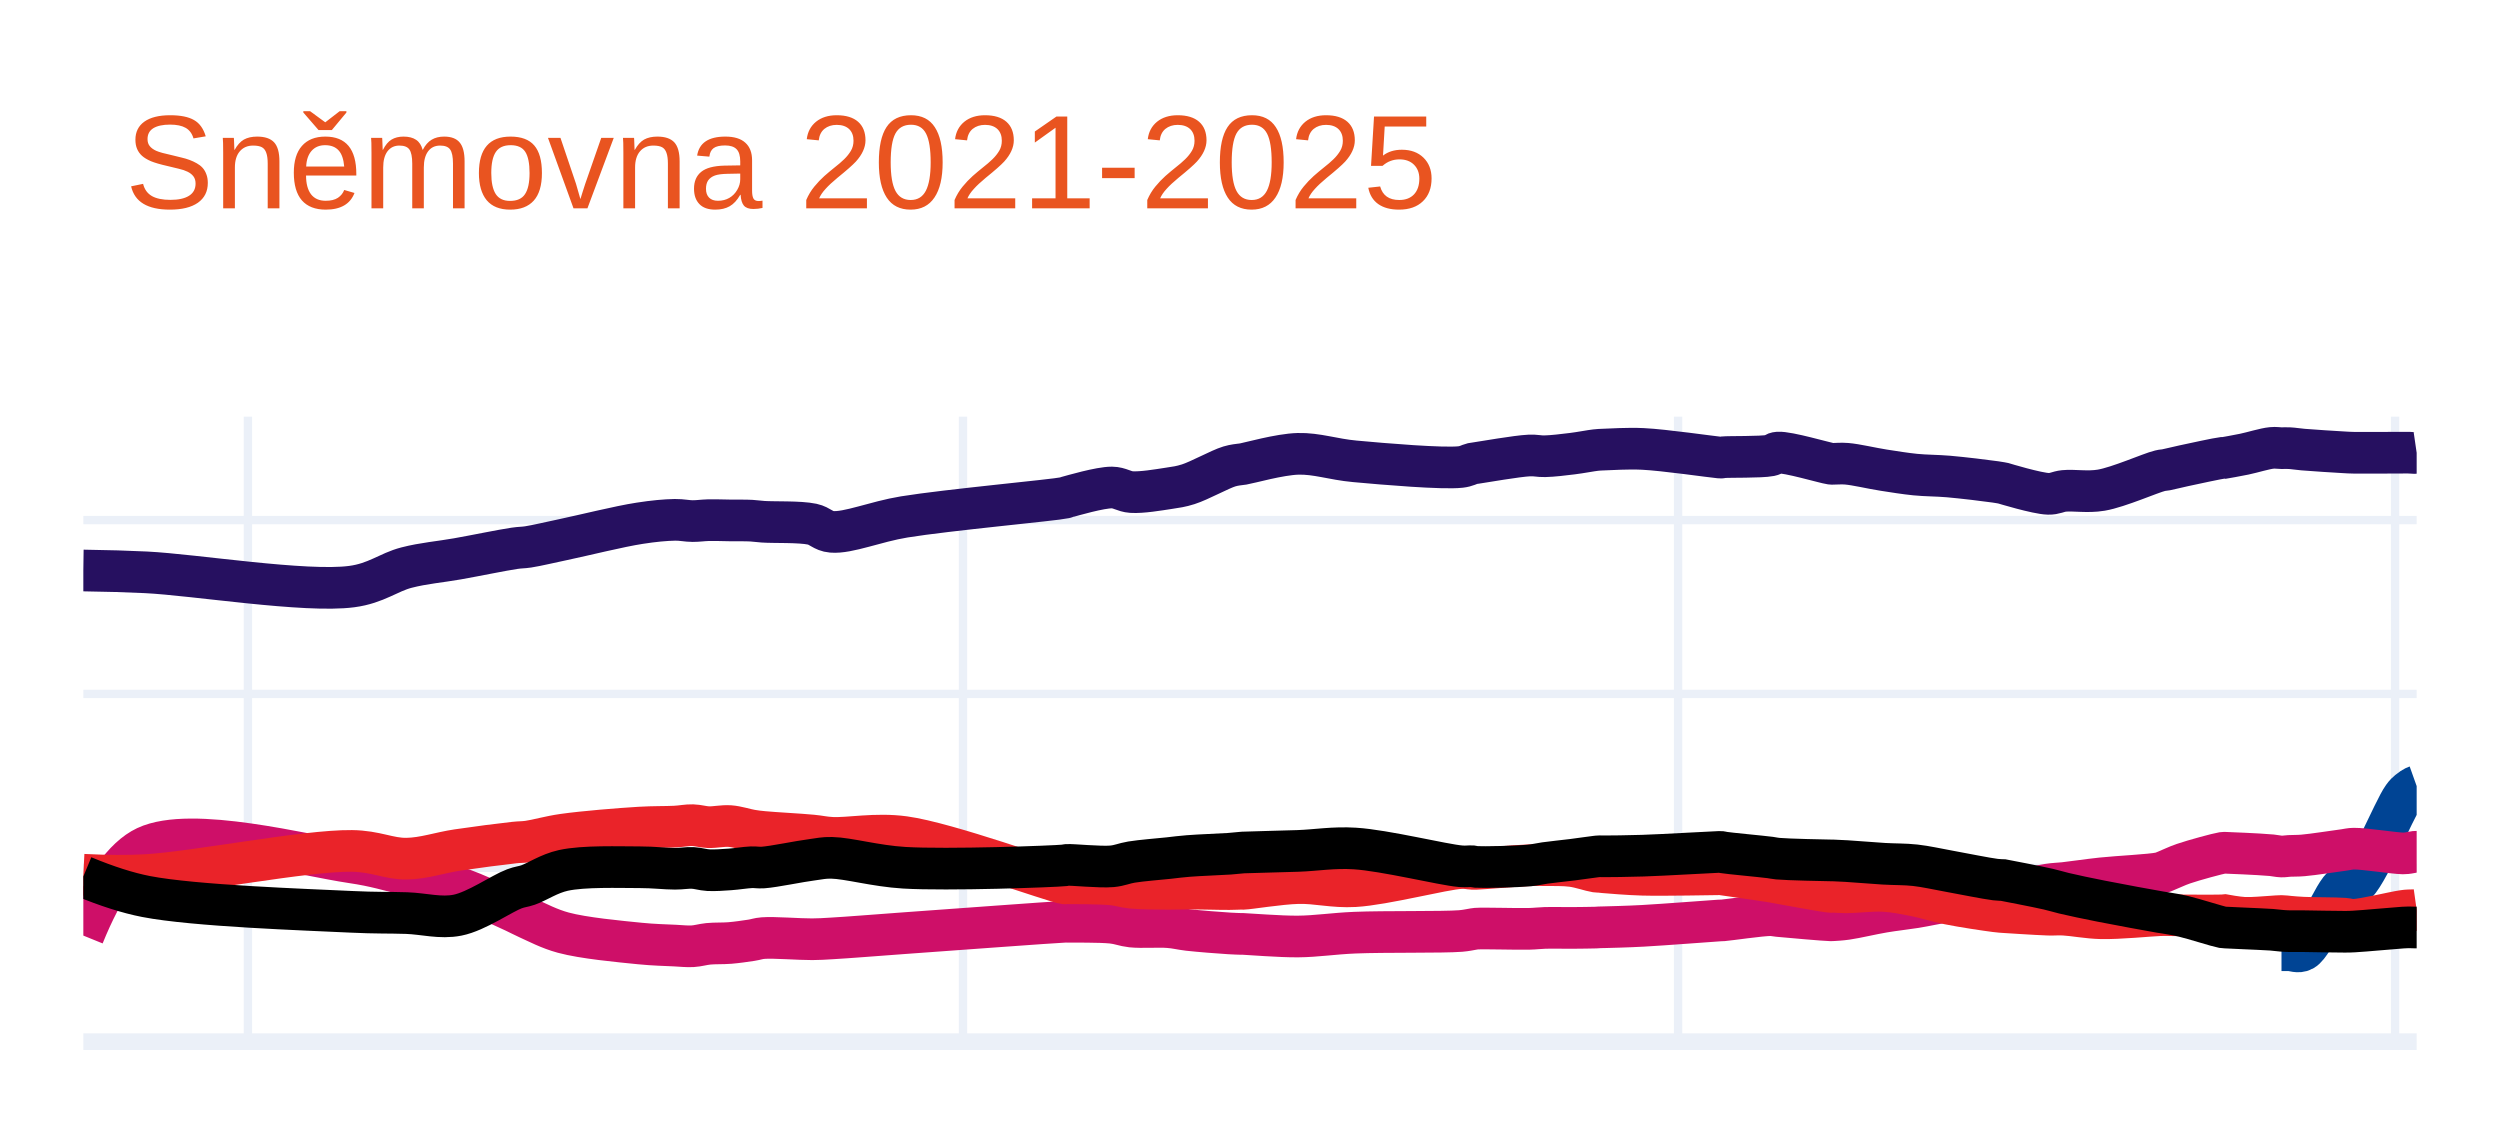
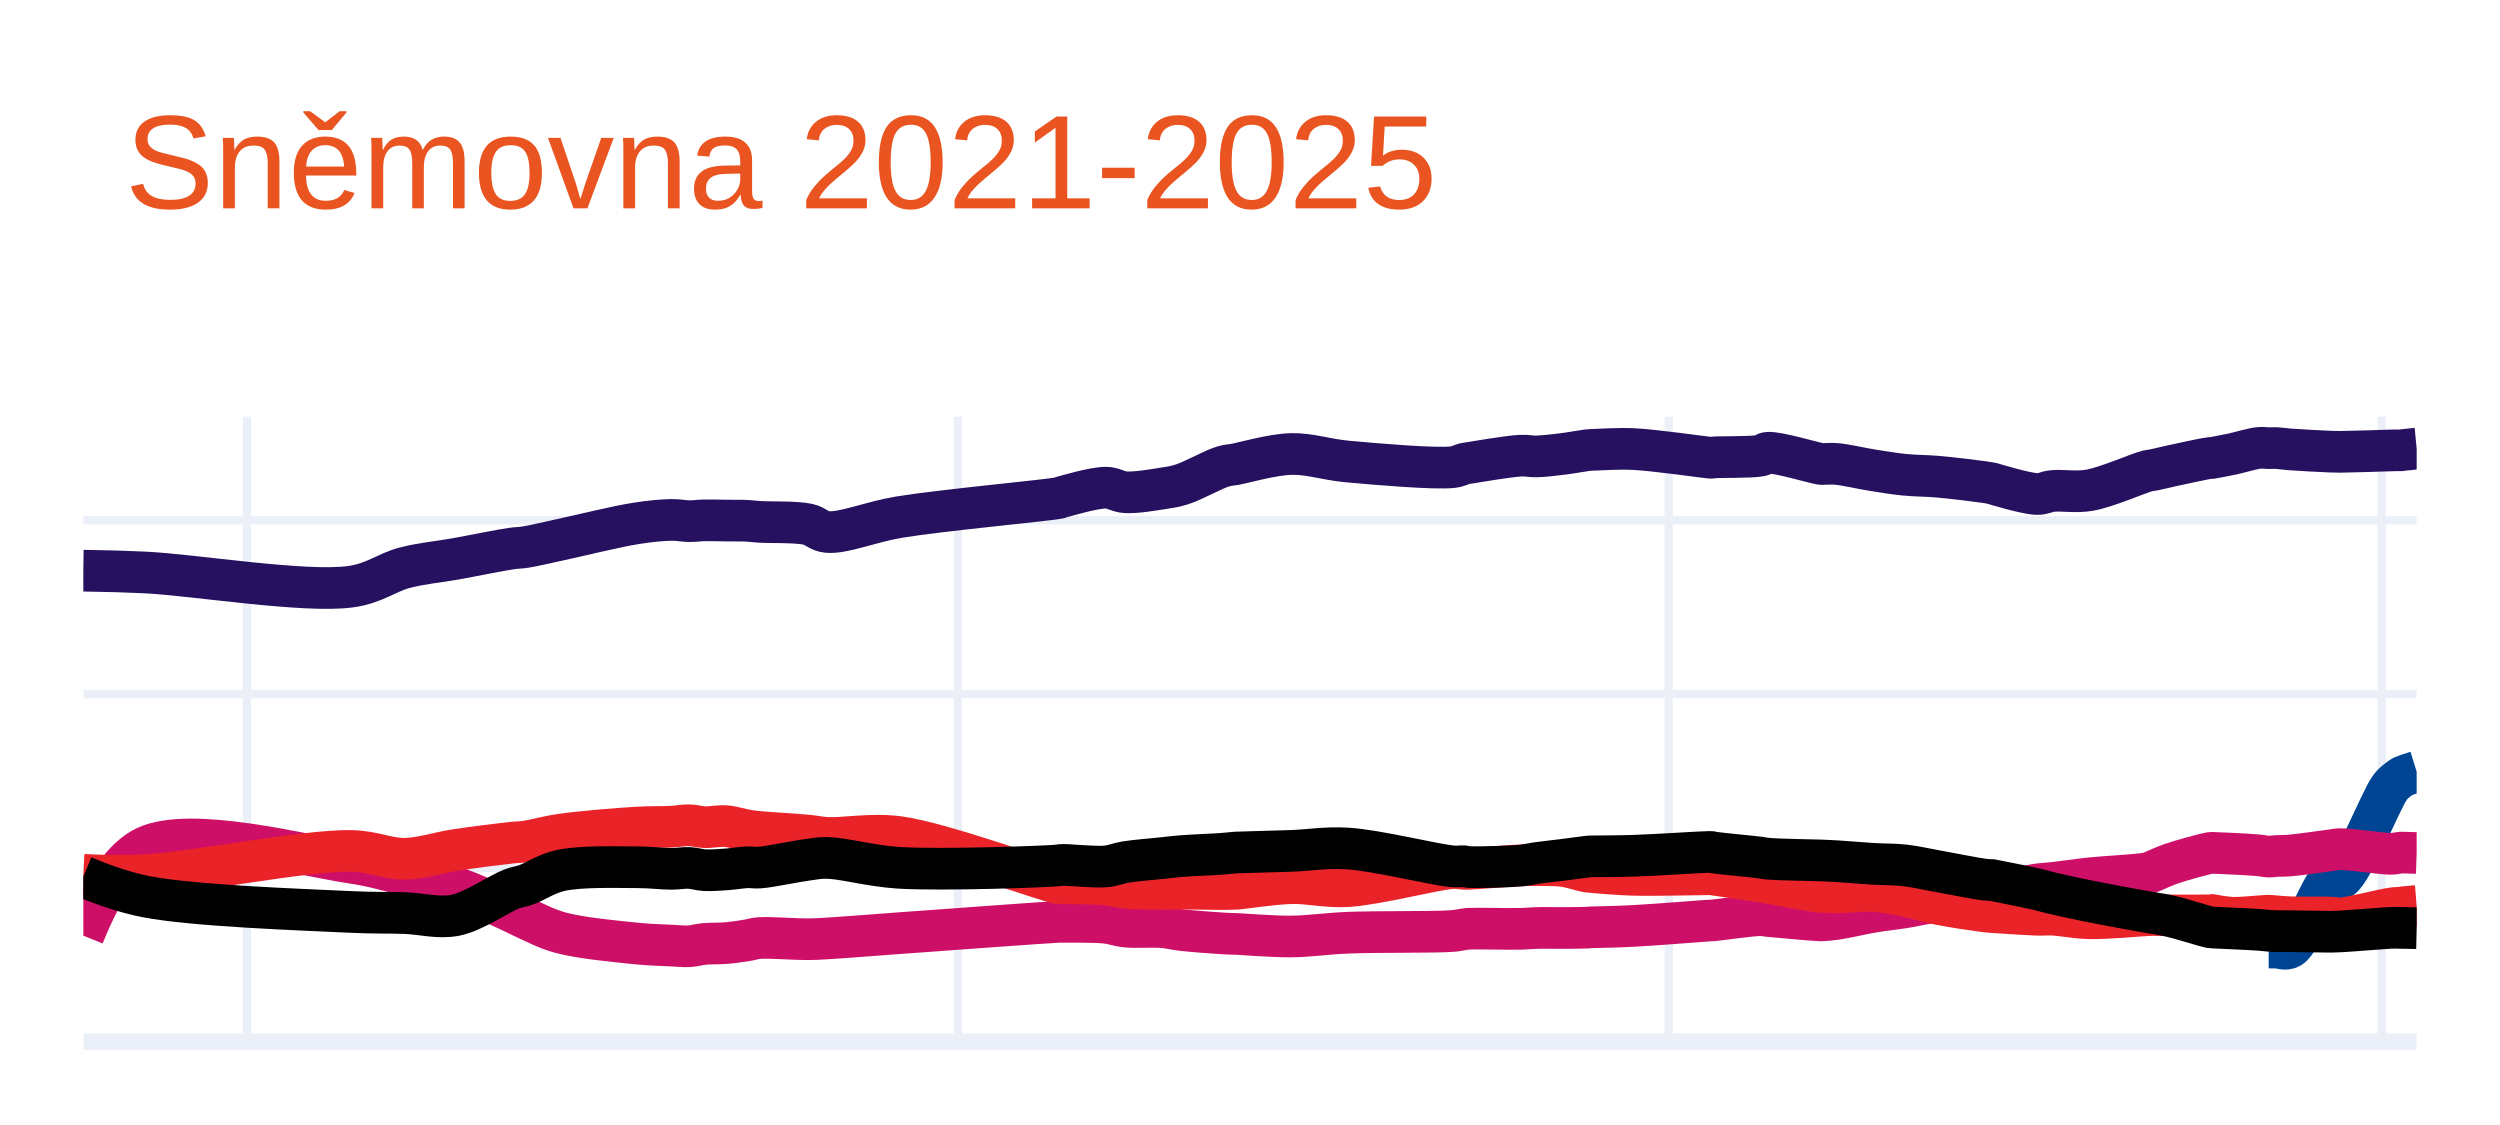
<svg xmlns="http://www.w3.org/2000/svg" class="main-svg" width="300" height="135" style="" viewBox="0 0 300 135">
  <rect x="0" y="0" width="300" height="135" style="fill: rgb(255, 255, 255); fill-opacity: 1;" />
-   <defs id="defs-1cabb7">
+   <defs id="defs-c9307e">
    <g class="clips">
-       <clipPath id="clip1cabb7xyplot" class="plotclip">
+       <clipPath id="clipc9307exyplot" class="plotclip">
        <rect width="280" height="75" />
      </clipPath>
-       <clipPath class="axesclip" id="clip1cabb7x">
+       <clipPath class="axesclip" id="clipc9307ex">
        <rect x="10" y="0" width="280" height="135" />
      </clipPath>
-       <clipPath class="axesclip" id="clip1cabb7y">
+       <clipPath class="axesclip" id="clipc9307ey">
        <rect x="0" y="50" width="300" height="75" />
      </clipPath>
-       <clipPath class="axesclip" id="clip1cabb7xy">
+       <clipPath class="axesclip" id="clipc9307exy">
        <rect x="10" y="50" width="280" height="75" />
      </clipPath>
    </g>
    <g class="gradients" />
    <g class="patterns" />
  </defs>
  <g class="bglayer" />
  <g class="layer-below">
    <g class="imagelayer" />
    <g class="shapelayer" />
  </g>
  <g class="cartesianlayer">
    <g class="subplot xy">
      <g class="layer-subplot">
        <g class="shapelayer" />
        <g class="imagelayer" />
      </g>
      <g class="minor-gridlayer">
        <g class="x" />
        <g class="y" />
      </g>
      <g class="gridlayer">
        <g class="x">
-           <path class="xgrid crisp" transform="translate(29.75,0)" d="M0,50v75" style="stroke: rgb(235, 240, 248); stroke-opacity: 1; stroke-width: 1px;" />
-           <path class="xgrid crisp" transform="translate(115.56,0)" d="M0,50v75" style="stroke: rgb(235, 240, 248); stroke-opacity: 1; stroke-width: 1px;" />
-           <path class="xgrid crisp" transform="translate(201.37,0)" d="M0,50v75" style="stroke: rgb(235, 240, 248); stroke-opacity: 1; stroke-width: 1px;" />
-           <path class="xgrid crisp" transform="translate(287.41,0)" d="M0,50v75" style="stroke: rgb(235, 240, 248); stroke-opacity: 1; stroke-width: 1px;" />
+           <path class="xgrid crisp" transform="translate(29.63,0)" d="M0,50v75" style="stroke: rgb(235, 240, 248); stroke-opacity: 1; stroke-width: 1px;" />
+           <path class="xgrid crisp" transform="translate(114.94,0)" d="M0,50v75" style="stroke: rgb(235, 240, 248); stroke-opacity: 1; stroke-width: 1px;" />
+           <path class="xgrid crisp" transform="translate(200.25,0)" d="M0,50v75" style="stroke: rgb(235, 240, 248); stroke-opacity: 1; stroke-width: 1px;" />
+           <path class="xgrid crisp" transform="translate(285.79,0)" d="M0,50v75" style="stroke: rgb(235, 240, 248); stroke-opacity: 1; stroke-width: 1px;" />
        </g>
        <g class="y">
          <path class="ygrid crisp" transform="translate(0,104.14)" d="M10,0h280" style="stroke: rgb(235, 240, 248); stroke-opacity: 1; stroke-width: 1px;" />
-           <path class="ygrid crisp" transform="translate(0,83.27)" d="M10,0h280" style="stroke: rgb(235, 240, 248); stroke-opacity: 1; stroke-width: 1px;" />
-           <path class="ygrid crisp" transform="translate(0,62.41)" d="M10,0h280" style="stroke: rgb(235, 240, 248); stroke-opacity: 1; stroke-width: 1px;" />
+           <path class="ygrid crisp" transform="translate(0,83.29)" d="M10,0h280" style="stroke: rgb(235, 240, 248); stroke-opacity: 1; stroke-width: 1px;" />
+           <path class="ygrid crisp" transform="translate(0,62.43)" d="M10,0h280" style="stroke: rgb(235, 240, 248); stroke-opacity: 1; stroke-width: 1px;" />
        </g>
      </g>
      <g class="zerolinelayer">
        <path class="yzl zl crisp" transform="translate(0,125)" d="M10,0h280" style="stroke: rgb(235, 240, 248); stroke-opacity: 1; stroke-width: 2px;" />
      </g>
      <path class="xlines-below" />
      <path class="ylines-below" />
      <g class="overlines-below" />
      <g class="xaxislayer-below" />
      <g class="yaxislayer-below" />
      <g class="overaxes-below" />
-       <g class="plot" transform="translate(10,50)" clip-path="url(#clip1cabb7xyplot)">
+       <g class="plot" transform="translate(10,50)" clip-path="url(#clipc9307exyplot)">
        <g class="scatterlayer mlayer">
-           <g class="trace scatter tracede309d" style="stroke-miterlimit: 2; opacity: 1;">
+           <g class="trace scatter trace4aa2ee" style="stroke-miterlimit: 2; opacity: 1;">
            <g class="fills" />
            <g class="errorbars" />
            <g class="lines">
-               <path class="js-line" d="M0,18.46Q4.29,18.52 7.52,18.68C13.38,18.97 26.66,21.13 32.21,20.39C35.16,20 36.61,18.67 38.79,18.11C40.84,17.58 42.81,17.43 44.9,17.06C47.11,16.67 50.22,16.02 51.72,15.8C52.45,15.69 52.7,15.73 53.37,15.63C54.46,15.46 55.92,15.1 57.6,14.75C60.07,14.23 64.29,13.17 66.77,12.79C68.44,12.53 69.83,12.4 71,12.38C71.83,12.37 72.43,12.53 73.12,12.53C73.77,12.53 74.32,12.44 75,12.42C75.79,12.4 76.72,12.44 77.58,12.45C78.44,12.46 79.44,12.44 80.17,12.48C80.71,12.51 80.95,12.57 81.58,12.61C82.87,12.7 85.96,12.58 87.46,12.9C88.44,13.11 88.76,13.73 89.81,13.82C91.78,13.99 95.03,12.6 98.51,12.03C103.66,11.19 116.49,10.02 117.78,9.73C117.93,9.7 117.89,9.69 118.02,9.65C118.65,9.48 122,8.49 123.43,8.5C124.38,8.51 124.87,8.99 125.78,9.05C127.02,9.13 128.99,8.79 130.24,8.6C131.15,8.46 131.68,8.4 132.59,8.11C133.95,7.68 136.37,6.32 137.53,5.97C138.13,5.79 138.67,5.75 138.94,5.71C139.05,5.69 139.05,5.7 139.18,5.68C139.88,5.57 143.54,4.52 145.76,4.46C148.01,4.4 149.95,5.12 152.58,5.36C156.15,5.69 163.16,6.28 165.27,6.04C165.99,5.96 166.33,5.71 166.68,5.63C166.88,5.59 166.9,5.6 167.15,5.56C168.06,5.43 172.01,4.73 173.5,4.66C174.31,4.62 174.67,4.77 175.38,4.75C176.32,4.73 177.62,4.57 178.67,4.44C179.65,4.32 180.94,4.07 181.49,4.01C181.71,3.98 181.8,3.98 181.96,3.97C182.12,3.96 182.19,3.96 182.43,3.95C183.18,3.93 185.31,3.78 187.14,3.87C189.7,3.99 195.47,4.83 196.31,4.9C196.44,4.91 196.46,4.91 196.54,4.91C196.62,4.91 196.65,4.88 196.78,4.87C197.42,4.8 201.34,4.88 202.42,4.66C202.88,4.57 202.9,4.34 203.36,4.31C204.53,4.22 209.03,5.56 209.71,5.65C209.84,5.67 209.83,5.66 209.94,5.66C210.24,5.67 210.91,5.59 211.59,5.65C212.72,5.74 214.62,6.2 216.05,6.42C217.36,6.62 218.54,6.82 219.82,6.95C221.13,7.08 222.37,7.06 223.81,7.18C225.53,7.33 228.36,7.67 229.45,7.83C229.9,7.89 230.39,7.99 230.39,7.99C230.39,7.99 230.39,7.99 230.39,7.99C230.39,7.99 234.46,9.23 235.8,9.26C236.59,9.28 236.92,8.99 237.68,8.91C238.85,8.79 240.51,9.1 242.15,8.82C244.26,8.46 248.06,6.76 249.2,6.49C249.55,6.4 249.61,6.44 249.91,6.38C250.43,6.28 251.18,6.08 252.02,5.9C253.28,5.63 256.16,5 256.73,4.94C256.85,4.93 256.96,4.94 256.96,4.94C256.96,4.94 256.96,4.94 256.96,4.94C256.96,4.94 258.46,4.68 259.31,4.5C260.32,4.29 261.77,3.83 262.6,3.75C263.09,3.7 263.41,3.78 263.78,3.78C264.11,3.78 264.36,3.76 264.72,3.78C265.19,3.8 265.67,3.89 266.36,3.95C267.56,4.05 270.22,4.22 271.3,4.28C271.83,4.31 271.94,4.32 272.48,4.33C273.69,4.35 277.34,4.32 278.35,4.32C278.7,4.32 278.82,4.31 279.06,4.32C279.29,4.33 279.59,4.36 279.76,4.36Q279.86,4.36 280,4.34" style="vector-effect: none; fill: none; stroke: rgb(38, 16, 96); stroke-opacity: 1; stroke-width: 5px; opacity: 1;" />
+               <path class="js-line" d="M0,18.48Q4.27,18.54 7.48,18.7C13.3,18.99 26.5,21.15 32.02,20.41C34.95,20.02 36.4,18.69 38.56,18.13C40.6,17.6 42.56,17.44 44.64,17.07C46.84,16.68 49.93,16.03 51.42,15.82C52.15,15.72 52.39,15.76 53.06,15.65C54.14,15.48 55.59,15.12 57.26,14.76C59.72,14.24 63.91,13.18 66.38,12.8C68.04,12.54 69.42,12.41 70.58,12.39C71.4,12.38 72.01,12.53 72.69,12.54C73.33,12.55 73.89,12.45 74.56,12.44C75.35,12.42 76.27,12.46 77.13,12.47C77.99,12.48 78.97,12.46 79.7,12.5C80.24,12.53 80.47,12.58 81.1,12.62C82.38,12.71 85.45,12.59 86.94,12.91C87.92,13.12 88.24,13.75 89.28,13.84C91.24,14.01 94.47,12.62 97.93,12.05C103.05,11.21 115.84,10.04 117.1,9.75C117.24,9.72 117.2,9.71 117.33,9.67C117.94,9.5 121.28,8.51 122.7,8.52C123.64,8.53 124.13,9.01 125.04,9.07C126.28,9.15 128.24,8.81 129.48,8.62C130.39,8.48 130.91,8.42 131.82,8.13C133.18,7.7 135.58,6.34 136.73,5.99C137.32,5.81 137.86,5.78 138.13,5.73C138.24,5.71 138.23,5.71 138.36,5.69C139.05,5.57 142.7,4.54 144.91,4.48C147.15,4.42 149.08,5.14 151.69,5.38C155.24,5.71 162.22,6.3 164.31,6.06C165.02,5.98 165.37,5.73 165.71,5.65C165.91,5.6 165.93,5.61 166.18,5.57C167.08,5.43 171,4.75 172.49,4.68C173.29,4.64 173.65,4.79 174.36,4.77C175.3,4.75 176.58,4.59 177.63,4.46C178.6,4.34 179.89,4.09 180.43,4.03C180.65,4 180.74,4 180.9,3.99C181.06,3.98 181.13,3.98 181.37,3.97C182.12,3.95 184.23,3.8 186.04,3.89C188.58,4.01 194.33,4.85 195.16,4.92C195.29,4.93 195.31,4.93 195.39,4.93C195.47,4.93 195.5,4.9 195.63,4.89C196.27,4.82 200.17,4.9 201.24,4.68C201.69,4.59 201.71,4.36 202.17,4.33C203.33,4.24 207.8,5.58 208.48,5.67C208.61,5.69 208.6,5.68 208.71,5.68C209.01,5.69 209.67,5.61 210.35,5.67C211.47,5.76 213.37,6.22 214.79,6.44C216.09,6.64 217.26,6.84 218.53,6.97C219.83,7.1 221.06,7.08 222.5,7.2C224.21,7.35 227.02,7.69 228.11,7.85C228.56,7.91 229.05,8.01 229.05,8.01C229.05,8.01 229.05,8.01 229.05,8.01C229.05,8.01 233.09,9.25 234.42,9.28C235.2,9.3 235.53,9 236.29,8.92C237.45,8.8 239.1,9.11 240.73,8.83C242.83,8.47 246.62,6.77 247.75,6.5C248.1,6.42 248.16,6.45 248.45,6.39C248.96,6.29 249.71,6.09 250.55,5.91C251.8,5.64 254.66,5.01 255.23,4.95C255.35,4.94 255.46,4.95 255.46,4.95C255.46,4.95 255.46,4.95 255.46,4.95C255.46,4.95 256.96,4.68 257.8,4.5C258.8,4.29 260.25,3.83 261.07,3.75C261.55,3.7 261.87,3.78 262.24,3.78C262.57,3.78 262.82,3.75 263.17,3.77C263.64,3.79 264.12,3.88 264.81,3.93C266.01,4.02 268.65,4.16 269.72,4.2C270.24,4.22 270.34,4.22 270.88,4.22C272.08,4.21 275.73,4.09 276.73,4.06C277.08,4.05 277.2,4.04 277.43,4.04C277.66,4.04 277.96,4.05 278.13,4.04C278.23,4.03 278.25,4.02 278.36,4Q278.66,3.96 280,3.83" style="vector-effect: none; fill: none; stroke: rgb(38, 16, 96); stroke-opacity: 1; stroke-width: 5px; opacity: 1;" />
            </g>
            <g class="points" />
            <g class="text" />
          </g>
-           <g class="trace scatter trace082abf" style="stroke-miterlimit: 2; opacity: 1;">
+           <g class="trace scatter traceef0dab" style="stroke-miterlimit: 2; opacity: 1;">
            <g class="fills" />
            <g class="errorbars" />
            <g class="lines">
-               <path class="js-line" d="M263.78,64.03Q264.36,64.03 264.72,64.03C265.19,64.03 265.77,64.35 266.36,64.03C267.76,63.26 270.06,56.95 271.3,56.27C271.75,56.03 272.04,56.53 272.48,56.27C273.91,55.43 277.28,47.13 278.35,45.66C278.66,45.23 278.81,45.11 279.06,44.9C279.28,44.71 279.58,44.52 279.76,44.43Q279.86,44.38 280,44.33" style="vector-effect: none; fill: none; stroke: rgb(0, 68, 148); stroke-opacity: 1; stroke-width: 5px; opacity: 1;" />
+               <path class="js-line" d="M262.24,63.71Q262.82,63.71 263.17,63.71C263.64,63.71 264.23,64.04 264.81,63.71C266.23,62.9 268.47,56.15 269.72,55.44C270.15,55.19 270.44,55.7 270.88,55.44C272.3,54.59 275.67,46.1 276.73,44.6C277.04,44.16 277.19,44.05 277.43,43.83C277.65,43.63 277.96,43.42 278.13,43.3C278.23,43.24 278.24,43.21 278.36,43.16Q278.65,43.02 280,42.6" style="vector-effect: none; fill: none; stroke: rgb(0, 68, 148); stroke-opacity: 1; stroke-width: 5px; opacity: 1;" />
            </g>
            <g class="points" />
            <g class="text" />
          </g>
-           <g class="trace scatter trace756e4a" style="stroke-miterlimit: 2; opacity: 1;">
+           <g class="trace scatter trace1b826d" style="stroke-miterlimit: 2; opacity: 1;">
            <g class="fills" />
            <g class="errorbars" />
            <g class="lines">
-               <path class="js-line" d="M0,62.27Q3.56,53.51 7.52,51.64C12.98,49.07 26.63,52.67 32.21,53.49C35.12,53.92 36.64,54.44 38.79,54.95C40.87,55.44 42.84,55.79 44.9,56.49C47.14,57.25 50.23,58.72 51.72,59.4C52.46,59.74 52.69,59.9 53.37,60.2C54.45,60.68 55.89,61.46 57.6,61.92C60.04,62.58 64.29,62.97 66.77,63.22C68.45,63.39 69.83,63.41 71,63.47C71.83,63.51 72.44,63.59 73.12,63.55C73.77,63.51 74.32,63.33 75,63.26C75.79,63.18 76.72,63.23 77.58,63.16C78.44,63.09 79.44,62.94 80.17,62.83C80.71,62.75 80.95,62.62 81.58,62.57C82.87,62.47 85.94,62.72 87.46,62.71C88.42,62.7 88.78,62.67 89.81,62.61C91.79,62.5 95.04,62.23 98.51,61.98C103.67,61.61 116.49,60.66 117.78,60.61C117.92,60.6 117.89,60.61 118.02,60.61C118.65,60.62 122,60.58 123.43,60.73C124.38,60.83 124.87,61.09 125.78,61.19C127.03,61.32 128.99,61.16 130.24,61.26C131.15,61.33 131.66,61.49 132.59,61.6C133.93,61.75 136.38,61.94 137.53,62.01C138.14,62.05 138.67,62.06 138.94,62.07C139.05,62.07 139.05,62.07 139.18,62.07C139.88,62.09 143.55,62.4 145.76,62.38C148.01,62.36 149.95,62.03 152.58,61.92C156.16,61.77 163.16,61.89 165.27,61.72C165.98,61.66 166.34,61.56 166.68,61.51C166.88,61.48 166.9,61.46 167.15,61.44C168.05,61.37 172.01,61.5 173.5,61.46C174.31,61.44 174.67,61.37 175.38,61.35C176.32,61.32 177.62,61.36 178.67,61.35C179.65,61.34 180.95,61.33 181.49,61.31C181.71,61.3 181.8,61.29 181.96,61.28C182.12,61.27 182.19,61.28 182.43,61.27C183.18,61.25 185.31,61.2 187.14,61.1C189.69,60.96 195.47,60.51 196.31,60.46C196.44,60.45 196.46,60.45 196.54,60.45C196.62,60.45 196.65,60.45 196.78,60.44C197.42,60.39 201.33,59.82 202.42,59.82C202.86,59.82 202.91,59.88 203.36,59.92C204.54,60.03 209.03,60.43 209.71,60.44C209.84,60.44 209.83,60.44 209.94,60.43C210.24,60.41 210.91,60.38 211.59,60.28C212.72,60.12 214.62,59.66 216.05,59.42C217.36,59.2 218.55,59.08 219.82,58.88C221.13,58.67 222.36,58.37 223.81,58.17C225.52,57.93 228.36,57.77 229.45,57.58C229.9,57.5 230.39,57.34 230.39,57.34C230.39,57.34 230.39,57.34 230.39,57.34C230.39,57.34 234.46,56.35 235.8,56.14C236.58,56.02 236.92,56.04 237.68,55.96C238.85,55.83 240.49,55.58 242.15,55.4C244.23,55.18 248.07,55.01 249.2,54.76C249.57,54.68 249.61,54.62 249.91,54.51C250.43,54.31 251.17,53.93 252.02,53.64C253.27,53.21 256.16,52.43 256.73,52.34C256.85,52.32 256.96,52.33 256.96,52.33C256.96,52.33 256.96,52.33 256.96,52.33C256.96,52.33 258.46,52.39 259.31,52.43C260.31,52.48 261.78,52.55 262.6,52.63C263.09,52.68 263.41,52.77 263.78,52.78C264.11,52.79 264.36,52.73 264.72,52.71C265.19,52.68 265.67,52.71 266.36,52.65C267.57,52.55 270.22,52.13 271.3,51.99C271.83,51.92 271.94,51.85 272.48,51.84C273.69,51.82 277.34,52.4 278.35,52.41C278.7,52.41 278.82,52.38 279.06,52.35C279.29,52.32 279.59,52.24 279.76,52.22Q279.86,52.21 280,52.21" style="vector-effect: none; fill: none; stroke: rgb(206, 15, 104); stroke-opacity: 1; stroke-width: 5px; opacity: 1;" />
+               <path class="js-line" d="M0,62.28Q3.53,53.5 7.48,51.64C12.91,49.08 26.47,52.67 32.02,53.5C34.92,53.93 36.42,54.45 38.56,54.96C40.63,55.45 42.59,55.79 44.64,56.49C46.87,57.24 49.93,58.73 51.42,59.41C52.16,59.75 52.38,59.9 53.06,60.2C54.13,60.68 55.56,61.46 57.26,61.92C59.69,62.58 63.92,62.97 66.38,63.22C68.04,63.39 69.42,63.41 70.58,63.47C71.4,63.51 72.01,63.59 72.69,63.55C73.33,63.51 73.89,63.33 74.56,63.27C75.35,63.2 76.28,63.24 77.13,63.17C77.99,63.1 78.97,62.95 79.7,62.83C80.24,62.74 80.47,62.62 81.1,62.57C82.38,62.47 85.43,62.72 86.94,62.71C87.9,62.7 88.25,62.67 89.28,62.61C91.25,62.5 94.48,62.23 97.93,61.98C103.07,61.61 115.84,60.66 117.1,60.62C117.24,60.62 117.2,60.62 117.33,60.62C117.94,60.63 121.28,60.58 122.7,60.73C123.65,60.83 124.13,61.09 125.04,61.19C126.28,61.32 128.24,61.16 129.48,61.26C130.39,61.33 130.89,61.5 131.82,61.61C133.15,61.76 135.59,61.94 136.73,62.01C137.34,62.05 137.86,62.06 138.13,62.07C138.24,62.07 138.23,62.07 138.36,62.07C139.05,62.09 142.71,62.4 144.91,62.38C147.15,62.36 149.08,62.04 151.69,61.93C155.25,61.78 162.21,61.89 164.31,61.72C165.01,61.66 165.37,61.56 165.71,61.51C165.91,61.48 165.93,61.47 166.18,61.45C167.08,61.39 171.01,61.5 172.49,61.46C173.3,61.44 173.65,61.38 174.36,61.36C175.3,61.33 176.58,61.37 177.63,61.36C178.6,61.35 179.89,61.35 180.43,61.32C180.65,61.31 180.74,61.29 180.9,61.28C181.06,61.27 181.13,61.28 181.37,61.27C182.12,61.25 184.23,61.21 186.04,61.11C188.58,60.98 194.33,60.51 195.16,60.46C195.29,60.45 195.31,60.45 195.39,60.45C195.47,60.45 195.5,60.45 195.63,60.44C196.27,60.39 200.16,59.82 201.24,59.82C201.68,59.82 201.72,59.88 202.17,59.92C203.34,60.03 207.81,60.44 208.48,60.45C208.61,60.45 208.6,60.45 208.71,60.44C209.01,60.42 209.67,60.38 210.35,60.28C211.47,60.12 213.37,59.66 214.79,59.42C216.09,59.2 217.27,59.09 218.53,58.89C219.84,58.68 221.06,58.37 222.5,58.17C224.2,57.93 227.03,57.78 228.11,57.59C228.56,57.51 229.05,57.35 229.05,57.35C229.05,57.35 229.05,57.35 229.05,57.35C229.05,57.35 233.09,56.35 234.42,56.14C235.2,56.02 235.53,56.04 236.29,55.96C237.46,55.83 239.08,55.58 240.73,55.4C242.8,55.18 246.63,55.02 247.75,54.77C248.11,54.69 248.16,54.63 248.45,54.51C248.96,54.31 249.7,53.94 250.55,53.65C251.79,53.22 254.66,52.44 255.23,52.35C255.35,52.33 255.46,52.34 255.46,52.34C255.46,52.34 255.46,52.34 255.46,52.34C255.46,52.34 256.96,52.4 257.8,52.44C258.8,52.49 260.26,52.56 261.07,52.64C261.56,52.69 261.87,52.78 262.24,52.79C262.57,52.8 262.82,52.74 263.17,52.72C263.64,52.69 264.12,52.72 264.81,52.66C266.01,52.56 268.65,52.16 269.72,52.03C270.24,51.97 270.34,51.9 270.88,51.9C272.08,51.89 275.73,52.44 276.73,52.46C277.08,52.47 277.2,52.44 277.43,52.42C277.66,52.39 277.96,52.32 278.13,52.31C278.23,52.3 278.25,52.31 278.36,52.31Q278.66,52.31 280,52.36" style="vector-effect: none; fill: none; stroke: rgb(206, 15, 104); stroke-opacity: 1; stroke-width: 5px; opacity: 1;" />
            </g>
            <g class="points" />
            <g class="text" />
          </g>
-           <g class="trace scatter trace8c39cd" style="stroke-miterlimit: 2; opacity: 1;">
+           <g class="trace scatter traceec7d05" style="stroke-miterlimit: 2; opacity: 1;">
            <g class="fills" />
            <g class="errorbars" />
            <g class="lines">
-               <path class="js-line" d="M0,54.97Q4.3,55.19 7.52,55.01C13.38,54.68 26.61,52.04 32.21,52.11C35.11,52.14 36.64,53.07 38.79,53.04C40.87,53.01 42.8,52.31 44.9,52C47.11,51.67 50.22,51.27 51.72,51.11C52.46,51.03 52.7,51.07 53.37,50.98C54.46,50.83 55.91,50.39 57.6,50.15C60.07,49.8 64.3,49.46 66.77,49.31C68.45,49.21 69.83,49.25 71,49.19C71.83,49.15 72.44,49 73.12,49.02C73.77,49.04 74.32,49.23 75,49.26C75.79,49.29 76.72,49.07 77.58,49.13C78.45,49.19 79.44,49.53 80.17,49.65C80.71,49.74 80.95,49.77 81.58,49.83C82.87,49.96 85.94,50.11 87.46,50.26C88.42,50.35 88.78,50.48 89.81,50.54C91.79,50.65 95.08,49.97 98.51,50.44C103.72,51.15 116.49,55.85 117.78,56.01C117.92,56.03 117.89,56 118.02,56C118.65,55.99 122,55.99 123.43,56.13C124.38,56.22 124.87,56.44 125.78,56.53C127.03,56.65 128.99,56.65 130.24,56.66C131.15,56.67 131.66,56.62 132.59,56.62C133.93,56.62 136.38,56.7 137.53,56.69C138.14,56.69 138.67,56.65 138.94,56.65C139.05,56.65 139.05,56.66 139.18,56.66C139.88,56.64 143.54,56.03 145.76,55.97C148.01,55.91 149.97,56.49 152.58,56.34C156.17,56.13 163.15,54.28 165.27,54.17C165.97,54.13 166.34,54.25 166.68,54.26C166.88,54.27 166.9,54.27 167.15,54.26C168.06,54.23 172.01,53.88 173.5,53.83C174.31,53.8 174.67,53.81 175.38,53.82C176.32,53.83 177.62,53.79 178.67,53.93C179.65,54.06 180.94,54.51 181.49,54.59C181.71,54.62 181.8,54.61 181.96,54.62C182.12,54.63 182.19,54.65 182.43,54.67C183.18,54.73 185.31,54.92 187.14,54.97C189.69,55.04 195.47,54.91 196.31,54.91C196.44,54.91 196.46,54.9 196.54,54.91C196.62,54.92 196.65,54.93 196.78,54.95C197.42,55.05 201.33,55.59 202.42,55.77C202.87,55.84 202.91,55.86 203.36,55.94C204.54,56.15 209.03,56.99 209.71,57.03C209.84,57.04 209.83,57.02 209.94,57.02C210.24,57.02 210.91,57.08 211.59,57.08C212.71,57.08 214.63,56.83 216.05,56.91C217.36,56.98 218.55,57.23 219.82,57.48C221.14,57.74 222.36,58.16 223.81,58.45C225.52,58.8 228.36,59.22 229.45,59.36C229.89,59.42 230.39,59.45 230.39,59.45C230.39,59.45 230.39,59.45 230.39,59.45C230.39,59.45 234.46,59.72 235.8,59.76C236.59,59.78 236.92,59.72 237.68,59.76C238.85,59.82 240.49,60.15 242.15,60.19C244.23,60.24 248.07,59.86 249.2,59.82C249.56,59.81 249.61,59.81 249.91,59.81C250.43,59.81 251.18,59.84 252.02,59.85C253.28,59.86 256.16,59.87 256.73,59.84C256.86,59.83 256.96,59.82 256.96,59.82C256.96,59.82 256.96,59.82 256.96,59.82C256.96,59.82 258.46,60.1 259.31,60.14C260.31,60.19 261.78,60.03 262.6,59.99C263.09,59.96 263.41,59.92 263.78,59.92C264.11,59.92 264.36,59.97 264.72,60C265.19,60.04 265.67,60.09 266.36,60.12C267.56,60.18 270.22,60.16 271.3,60.24C271.83,60.28 271.94,60.4 272.48,60.38C273.69,60.34 277.34,59.45 278.35,59.31C278.7,59.26 278.82,59.25 279.06,59.24C279.29,59.23 279.59,59.23 279.76,59.22Q279.86,59.21 280,59.19" style="vector-effect: none; fill: none; stroke: rgb(234, 35, 41); stroke-opacity: 1; stroke-width: 5px; opacity: 1;" />
+               <path class="js-line" d="M0,54.98Q4.27,55.2 7.48,55.02C13.31,54.69 26.45,52.04 32.02,52.11C34.9,52.15 36.42,53.08 38.56,53.05C40.63,53.02 42.55,52.32 44.64,52C46.84,51.67 49.93,51.28 51.42,51.12C52.15,51.04 52.39,51.08 53.06,50.99C54.14,50.84 55.58,50.4 57.26,50.16C59.71,49.8 63.92,49.46 66.38,49.31C68.05,49.21 69.42,49.26 70.58,49.2C71.4,49.16 72.01,49.02 72.69,49.03C73.33,49.04 73.89,49.23 74.56,49.26C75.35,49.29 76.28,49.07 77.13,49.14C77.99,49.21 78.97,49.54 79.7,49.66C80.24,49.75 80.47,49.77 81.1,49.83C82.38,49.96 85.43,50.12 86.94,50.27C87.9,50.36 88.25,50.49 89.28,50.55C91.25,50.66 94.52,49.99 97.93,50.45C103.11,51.16 115.84,55.86 117.1,56.01C117.24,56.03 117.2,56 117.33,56C117.94,55.99 121.28,56 122.7,56.14C123.64,56.23 124.13,56.44 125.04,56.53C126.28,56.65 128.23,56.66 129.48,56.67C130.38,56.68 130.9,56.63 131.82,56.63C133.16,56.63 135.59,56.7 136.73,56.69C137.34,56.69 137.86,56.66 138.13,56.66C138.24,56.66 138.23,56.67 138.36,56.66C139.05,56.62 142.71,56.04 144.91,55.98C147.15,55.92 149.09,56.49 151.69,56.34C155.26,56.13 162.2,54.28 164.31,54.17C165.01,54.13 165.37,54.25 165.71,54.26C165.91,54.27 165.93,54.27 166.18,54.26C167.08,54.23 171.01,53.9 172.49,53.84C173.3,53.81 173.65,53.81 174.36,53.82C175.3,53.83 176.59,53.79 177.63,53.93C178.61,54.06 179.89,54.5 180.43,54.59C180.65,54.63 180.74,54.62 180.9,54.63C181.06,54.65 181.13,54.66 181.37,54.68C182.12,54.74 184.22,54.93 186.04,54.98C188.57,55.05 194.33,54.9 195.16,54.91C195.29,54.91 195.31,54.91 195.39,54.92C195.47,54.93 195.5,54.93 195.63,54.95C196.27,55.04 200.16,55.61 201.24,55.78C201.68,55.85 201.72,55.86 202.17,55.94C203.34,56.14 207.8,56.99 208.48,57.03C208.61,57.04 208.6,57.02 208.71,57.02C209.01,57.02 209.67,57.09 210.35,57.09C211.47,57.09 213.38,56.84 214.79,56.92C216.09,56.99 217.27,57.23 218.53,57.48C219.84,57.74 221.06,58.17 222.5,58.46C224.2,58.81 227.02,59.22 228.11,59.36C228.55,59.42 229.05,59.45 229.05,59.45C229.05,59.45 229.05,59.45 229.05,59.45C229.05,59.45 233.09,59.73 234.42,59.77C235.2,59.79 235.54,59.73 236.29,59.76C237.46,59.81 239.08,60.15 240.73,60.19C242.8,60.24 246.63,59.87 247.75,59.82C248.1,59.81 248.15,59.8 248.45,59.8C248.96,59.8 249.71,59.84 250.55,59.85C251.8,59.86 254.66,59.86 255.23,59.83C255.36,59.82 255.46,59.81 255.46,59.81C255.46,59.81 255.46,59.81 255.46,59.81C255.46,59.81 256.95,60.09 257.8,60.13C258.8,60.17 260.25,60.01 261.07,59.96C261.56,59.93 261.87,59.88 262.24,59.88C262.57,59.88 262.82,59.93 263.17,59.96C263.64,60 264.12,60.04 264.81,60.07C266.01,60.12 268.65,60.06 269.72,60.11C270.24,60.13 270.35,60.24 270.88,60.21C272.08,60.14 275.73,59.21 276.73,59.05C277.08,58.99 277.2,58.98 277.43,58.96C277.66,58.94 277.96,58.93 278.13,58.91C278.23,58.9 278.25,58.88 278.36,58.87Q278.66,58.83 280,58.72" style="vector-effect: none; fill: none; stroke: rgb(234, 35, 41); stroke-opacity: 1; stroke-width: 5px; opacity: 1;" />
            </g>
            <g class="points" />
            <g class="text" />
          </g>
-           <g class="trace scatter trace807062" style="stroke-miterlimit: 2; opacity: 1;">
+           <g class="trace scatter trace626122" style="stroke-miterlimit: 2; opacity: 1;">
            <g class="fills" />
            <g class="errorbars" />
            <g class="lines">
-               <path class="js-line" d="M0,55.18Q4.24,56.94 7.52,57.58C13.33,58.71 26.6,59.15 32.21,59.42C35.1,59.56 36.64,59.5 38.79,59.57C40.86,59.64 42.86,60.23 44.9,59.82C47.17,59.37 50.21,57.22 51.72,56.66C52.44,56.39 52.7,56.43 53.37,56.2C54.46,55.82 55.88,54.83 57.6,54.45C60.04,53.91 64.3,54.07 66.77,54.07C68.45,54.07 69.83,54.25 71,54.25C71.83,54.25 72.44,54.12 73.12,54.15C73.77,54.18 74.32,54.38 75,54.42C75.79,54.46 76.72,54.39 77.58,54.33C78.44,54.27 79.44,54.1 80.17,54.07C80.71,54.05 80.95,54.14 81.58,54.1C82.87,54.01 85.94,53.36 87.46,53.17C88.42,53.05 88.78,52.92 89.81,52.94C91.8,52.98 95.03,53.92 98.51,54.13C103.66,54.44 116.49,53.98 117.78,53.84C117.93,53.82 117.89,53.8 118.02,53.79C118.65,53.74 122,54.09 123.43,53.96C124.38,53.87 124.87,53.6 125.78,53.45C127.03,53.25 128.99,53.1 130.24,52.97C131.15,52.87 131.66,52.79 132.59,52.72C133.93,52.61 136.38,52.53 137.53,52.45C138.14,52.4 138.67,52.34 138.94,52.32C139.05,52.31 139.05,52.31 139.18,52.3C139.88,52.26 143.55,52.19 145.76,52.11C148.01,52.03 149.97,51.66 152.58,51.82C156.17,52.04 163.15,53.77 165.27,53.95C165.97,54.01 166.34,53.92 166.68,53.95C166.88,53.97 166.9,54.01 167.15,54.03C168.05,54.09 172.01,54 173.5,53.86C174.31,53.78 174.67,53.66 175.38,53.56C176.32,53.43 177.62,53.3 178.67,53.17C179.65,53.05 180.94,52.85 181.49,52.79C181.71,52.77 181.8,52.75 181.96,52.75C182.12,52.75 182.19,52.76 182.43,52.76C183.18,52.76 185.31,52.74 187.14,52.68C189.69,52.6 195.47,52.25 196.31,52.23C196.44,52.23 196.46,52.22 196.54,52.23C196.62,52.24 196.65,52.27 196.78,52.29C197.42,52.4 201.33,52.76 202.42,52.9C202.87,52.96 202.91,53 203.36,53.04C204.53,53.15 209.03,53.24 209.71,53.25C209.84,53.25 209.83,53.25 209.94,53.25C210.24,53.26 210.91,53.29 211.59,53.33C212.71,53.4 214.63,53.56 216.05,53.65C217.36,53.73 218.55,53.69 219.82,53.83C221.14,53.98 222.37,54.27 223.81,54.53C225.53,54.84 228.36,55.42 229.45,55.55C229.89,55.6 230.39,55.61 230.39,55.61C230.39,55.61 230.39,55.61 230.39,55.61C230.39,55.61 234.47,56.39 235.8,56.7C236.59,56.88 236.92,57.01 237.68,57.19C238.85,57.47 240.49,57.81 242.15,58.14C244.23,58.55 248.07,59.26 249.2,59.45C249.56,59.51 249.61,59.51 249.91,59.56C250.43,59.65 251.18,59.76 252.02,59.96C253.28,60.26 256.16,61.18 256.73,61.28C256.85,61.3 256.96,61.3 256.96,61.3C256.96,61.3 256.96,61.3 256.96,61.3C256.96,61.3 258.46,61.37 259.31,61.41C260.31,61.46 261.78,61.51 262.6,61.57C263.09,61.61 263.41,61.66 263.78,61.69C264.11,61.72 264.36,61.73 264.72,61.74C265.19,61.75 265.67,61.74 266.36,61.74C267.56,61.75 270.22,61.82 271.3,61.81C271.83,61.81 271.94,61.81 272.48,61.78C273.69,61.72 277.34,61.37 278.35,61.31C278.7,61.29 278.82,61.28 279.06,61.28C279.29,61.28 279.59,61.3 279.76,61.3Q279.86,61.3 280,61.3" style="vector-effect: none; fill: none; stroke: rgb(0, 0, 0); stroke-opacity: 1; stroke-width: 5px; opacity: 1;" />
+               <path class="js-line" d="M0,55.19Q4.22,56.95 7.48,57.59C13.25,58.72 26.45,59.16 32.02,59.43C34.89,59.57 36.42,59.5 38.56,59.57C40.62,59.64 42.61,60.23 44.64,59.83C46.89,59.38 49.91,57.23 51.42,56.67C52.14,56.4 52.4,56.44 53.06,56.21C54.15,55.83 55.55,54.84 57.26,54.46C59.68,53.92 63.92,54.07 66.38,54.07C68.05,54.07 69.42,54.26 70.58,54.26C71.4,54.26 72.01,54.12 72.69,54.15C73.33,54.18 73.89,54.38 74.56,54.42C75.35,54.46 76.27,54.39 77.13,54.33C77.99,54.27 78.97,54.1 79.7,54.07C80.24,54.05 80.48,54.15 81.1,54.11C82.38,54.03 85.43,53.36 86.94,53.17C87.89,53.05 88.26,52.93 89.28,52.95C91.25,52.99 94.47,53.93 97.93,54.14C103.06,54.45 115.84,53.99 117.1,53.84C117.24,53.82 117.2,53.8 117.33,53.79C117.94,53.73 121.28,54.1 122.7,53.97C123.65,53.88 124.13,53.6 125.04,53.45C126.28,53.25 128.23,53.1 129.48,52.97C130.38,52.87 130.9,52.8 131.82,52.73C133.16,52.62 135.59,52.54 136.73,52.45C137.34,52.4 137.86,52.34 138.13,52.32C138.24,52.31 138.23,52.31 138.36,52.3C139.05,52.26 142.71,52.19 144.91,52.11C147.15,52.03 149.09,51.66 151.69,51.82C155.26,52.04 162.2,53.79 164.31,53.96C165.01,54.02 165.37,53.92 165.71,53.95C165.91,53.97 165.93,54.02 166.18,54.04C167.08,54.11 171.01,54.01 172.49,53.87C173.3,53.79 173.65,53.67 174.36,53.57C175.3,53.44 176.58,53.3 177.63,53.17C178.6,53.05 179.89,52.86 180.43,52.8C180.65,52.78 180.74,52.77 180.9,52.76C181.06,52.75 181.13,52.76 181.37,52.76C182.12,52.75 184.23,52.75 186.04,52.69C188.58,52.61 194.33,52.23 195.16,52.23C195.29,52.23 195.31,52.23 195.39,52.24C195.47,52.25 195.5,52.28 195.63,52.3C196.27,52.41 200.16,52.77 201.24,52.91C201.68,52.97 201.72,53.01 202.17,53.05C203.34,53.16 207.81,53.22 208.48,53.25C208.61,53.25 208.6,53.25 208.71,53.26C209.01,53.27 209.67,53.3 210.35,53.34C211.47,53.41 213.37,53.57 214.79,53.66C216.09,53.74 217.27,53.7 218.53,53.84C219.84,53.99 221.06,54.28 222.5,54.54C224.21,54.84 227.02,55.42 228.11,55.55C228.55,55.6 229.05,55.61 229.05,55.61C229.05,55.61 229.05,55.61 229.05,55.61C229.05,55.61 233.09,56.4 234.42,56.71C235.21,56.89 235.53,57.01 236.29,57.19C237.45,57.46 239.08,57.82 240.73,58.15C242.8,58.57 246.63,59.27 247.75,59.46C248.1,59.52 248.15,59.52 248.45,59.57C248.96,59.66 249.72,59.77 250.55,59.97C251.81,60.26 254.66,61.18 255.23,61.28C255.35,61.3 255.46,61.3 255.46,61.3C255.46,61.3 255.46,61.3 255.46,61.3C255.46,61.3 256.95,61.37 257.8,61.41C258.8,61.46 260.25,61.52 261.07,61.58C261.56,61.62 261.87,61.66 262.24,61.69C262.57,61.71 262.82,61.73 263.17,61.74C263.64,61.75 264.12,61.74 264.81,61.74C266.01,61.75 268.65,61.82 269.72,61.81C270.24,61.8 270.35,61.8 270.88,61.77C272.08,61.71 275.73,61.4 276.73,61.35C277.08,61.33 277.2,61.33 277.43,61.33C277.66,61.33 277.96,61.35 278.13,61.35C278.23,61.35 278.25,61.35 278.36,61.35Q278.66,61.35 280,61.38" style="vector-effect: none; fill: none; stroke: rgb(0, 0, 0); stroke-opacity: 1; stroke-width: 5px; opacity: 1;" />
            </g>
            <g class="points" />
            <g class="text" />
          </g>
        </g>
      </g>
      <g class="overplot" />
      <path class="xlines-above crisp" d="M0,0" style="fill: none;" />
      <path class="ylines-above crisp" d="M0,0" style="fill: none;" />
      <g class="overlines-above" />
      <g class="xaxislayer-above" />
      <g class="yaxislayer-above" />
      <g class="overaxes-above" />
    </g>
  </g>
  <g class="polarlayer" />
  <g class="smithlayer" />
  <g class="ternarylayer" />
  <g class="geolayer" />
  <g class="funnelarealayer" />
  <g class="pielayer" />
  <g class="iciclelayer" />
  <g class="treemaplayer" />
  <g class="sunburstlayer" />
  <g class="glimages" />
-   <defs id="topdefs-1cabb7">
+   <defs id="topdefs-c9307e">
    <g class="clips" />
  </defs>
  <g class="layer-above">
    <g class="imagelayer" />
    <g class="shapelayer" />
  </g>
  <g class="infolayer">
    <g class="g-gtitle">
      <text class="gtitle" x="15" y="25" text-anchor="start" dy="0em" style="font-family: Ubuntu, verdana, arial, sans-serif; font-size: 16px; fill: rgb(233, 84, 32); opacity: 1; font-weight: normal; white-space: pre;">Sněmovna 2021-2025</text>
    </g>
    <g class="g-xtitle" />
    <g class="g-ytitle" />
  </g>
</svg>
